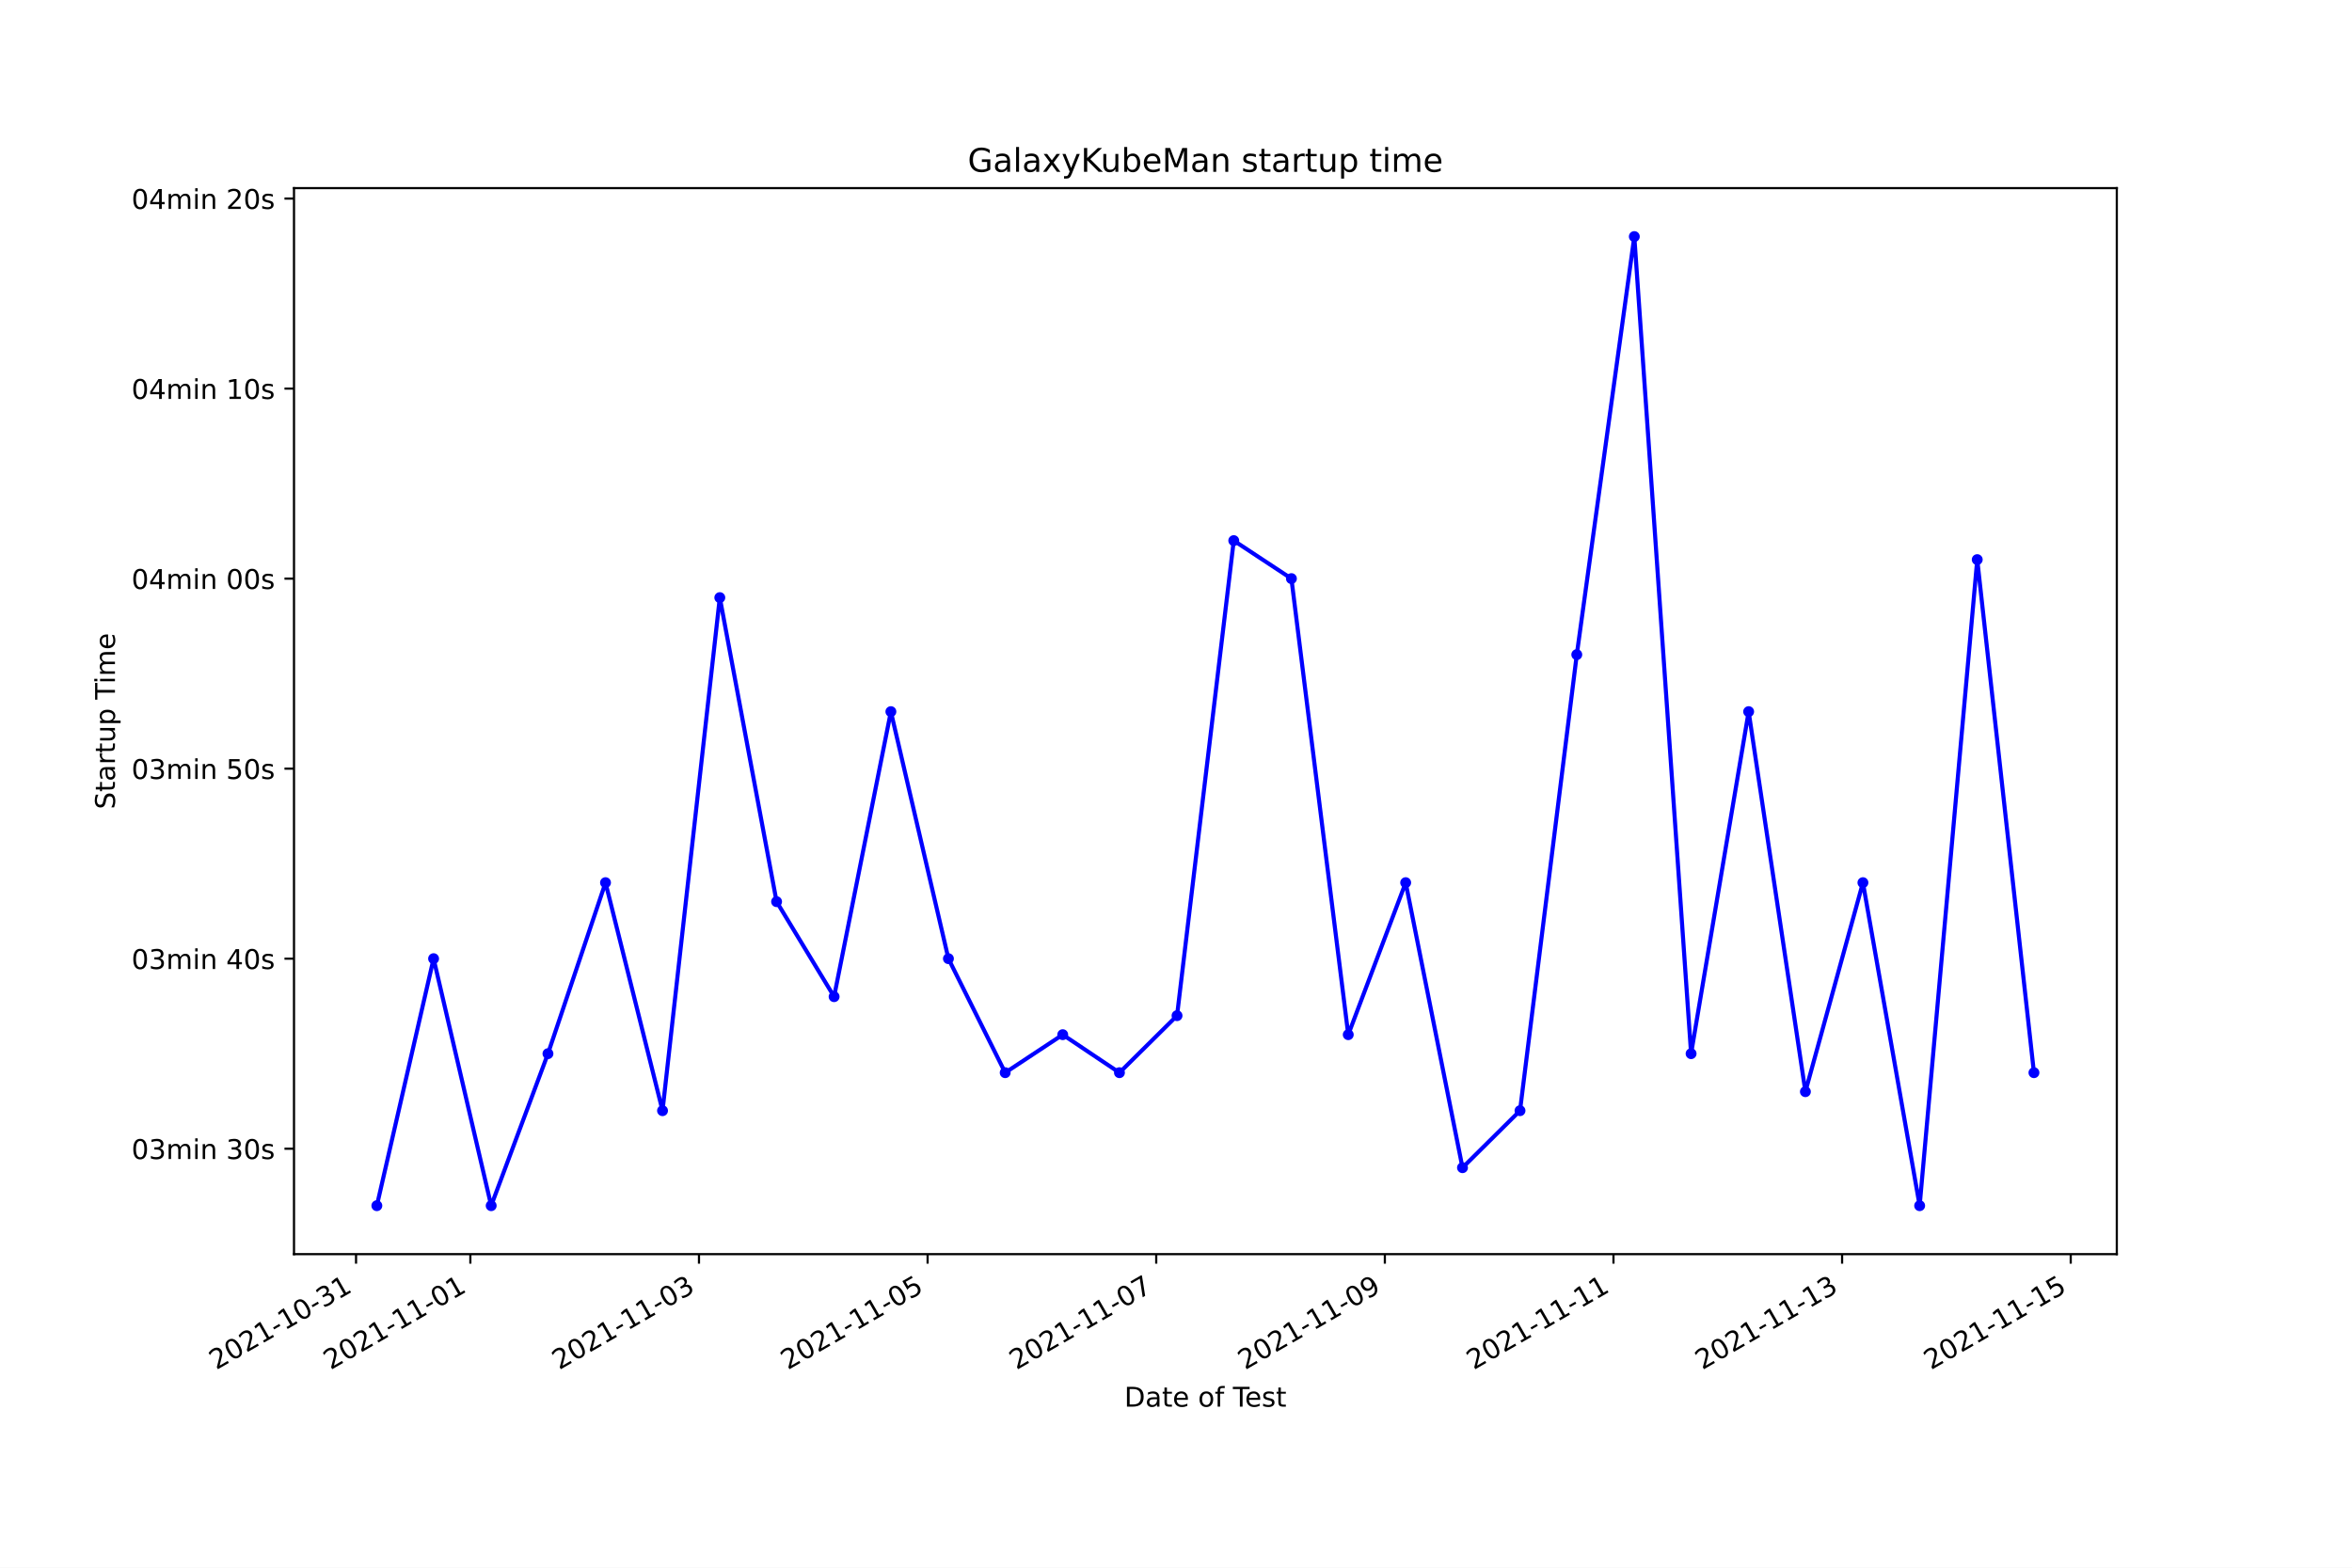
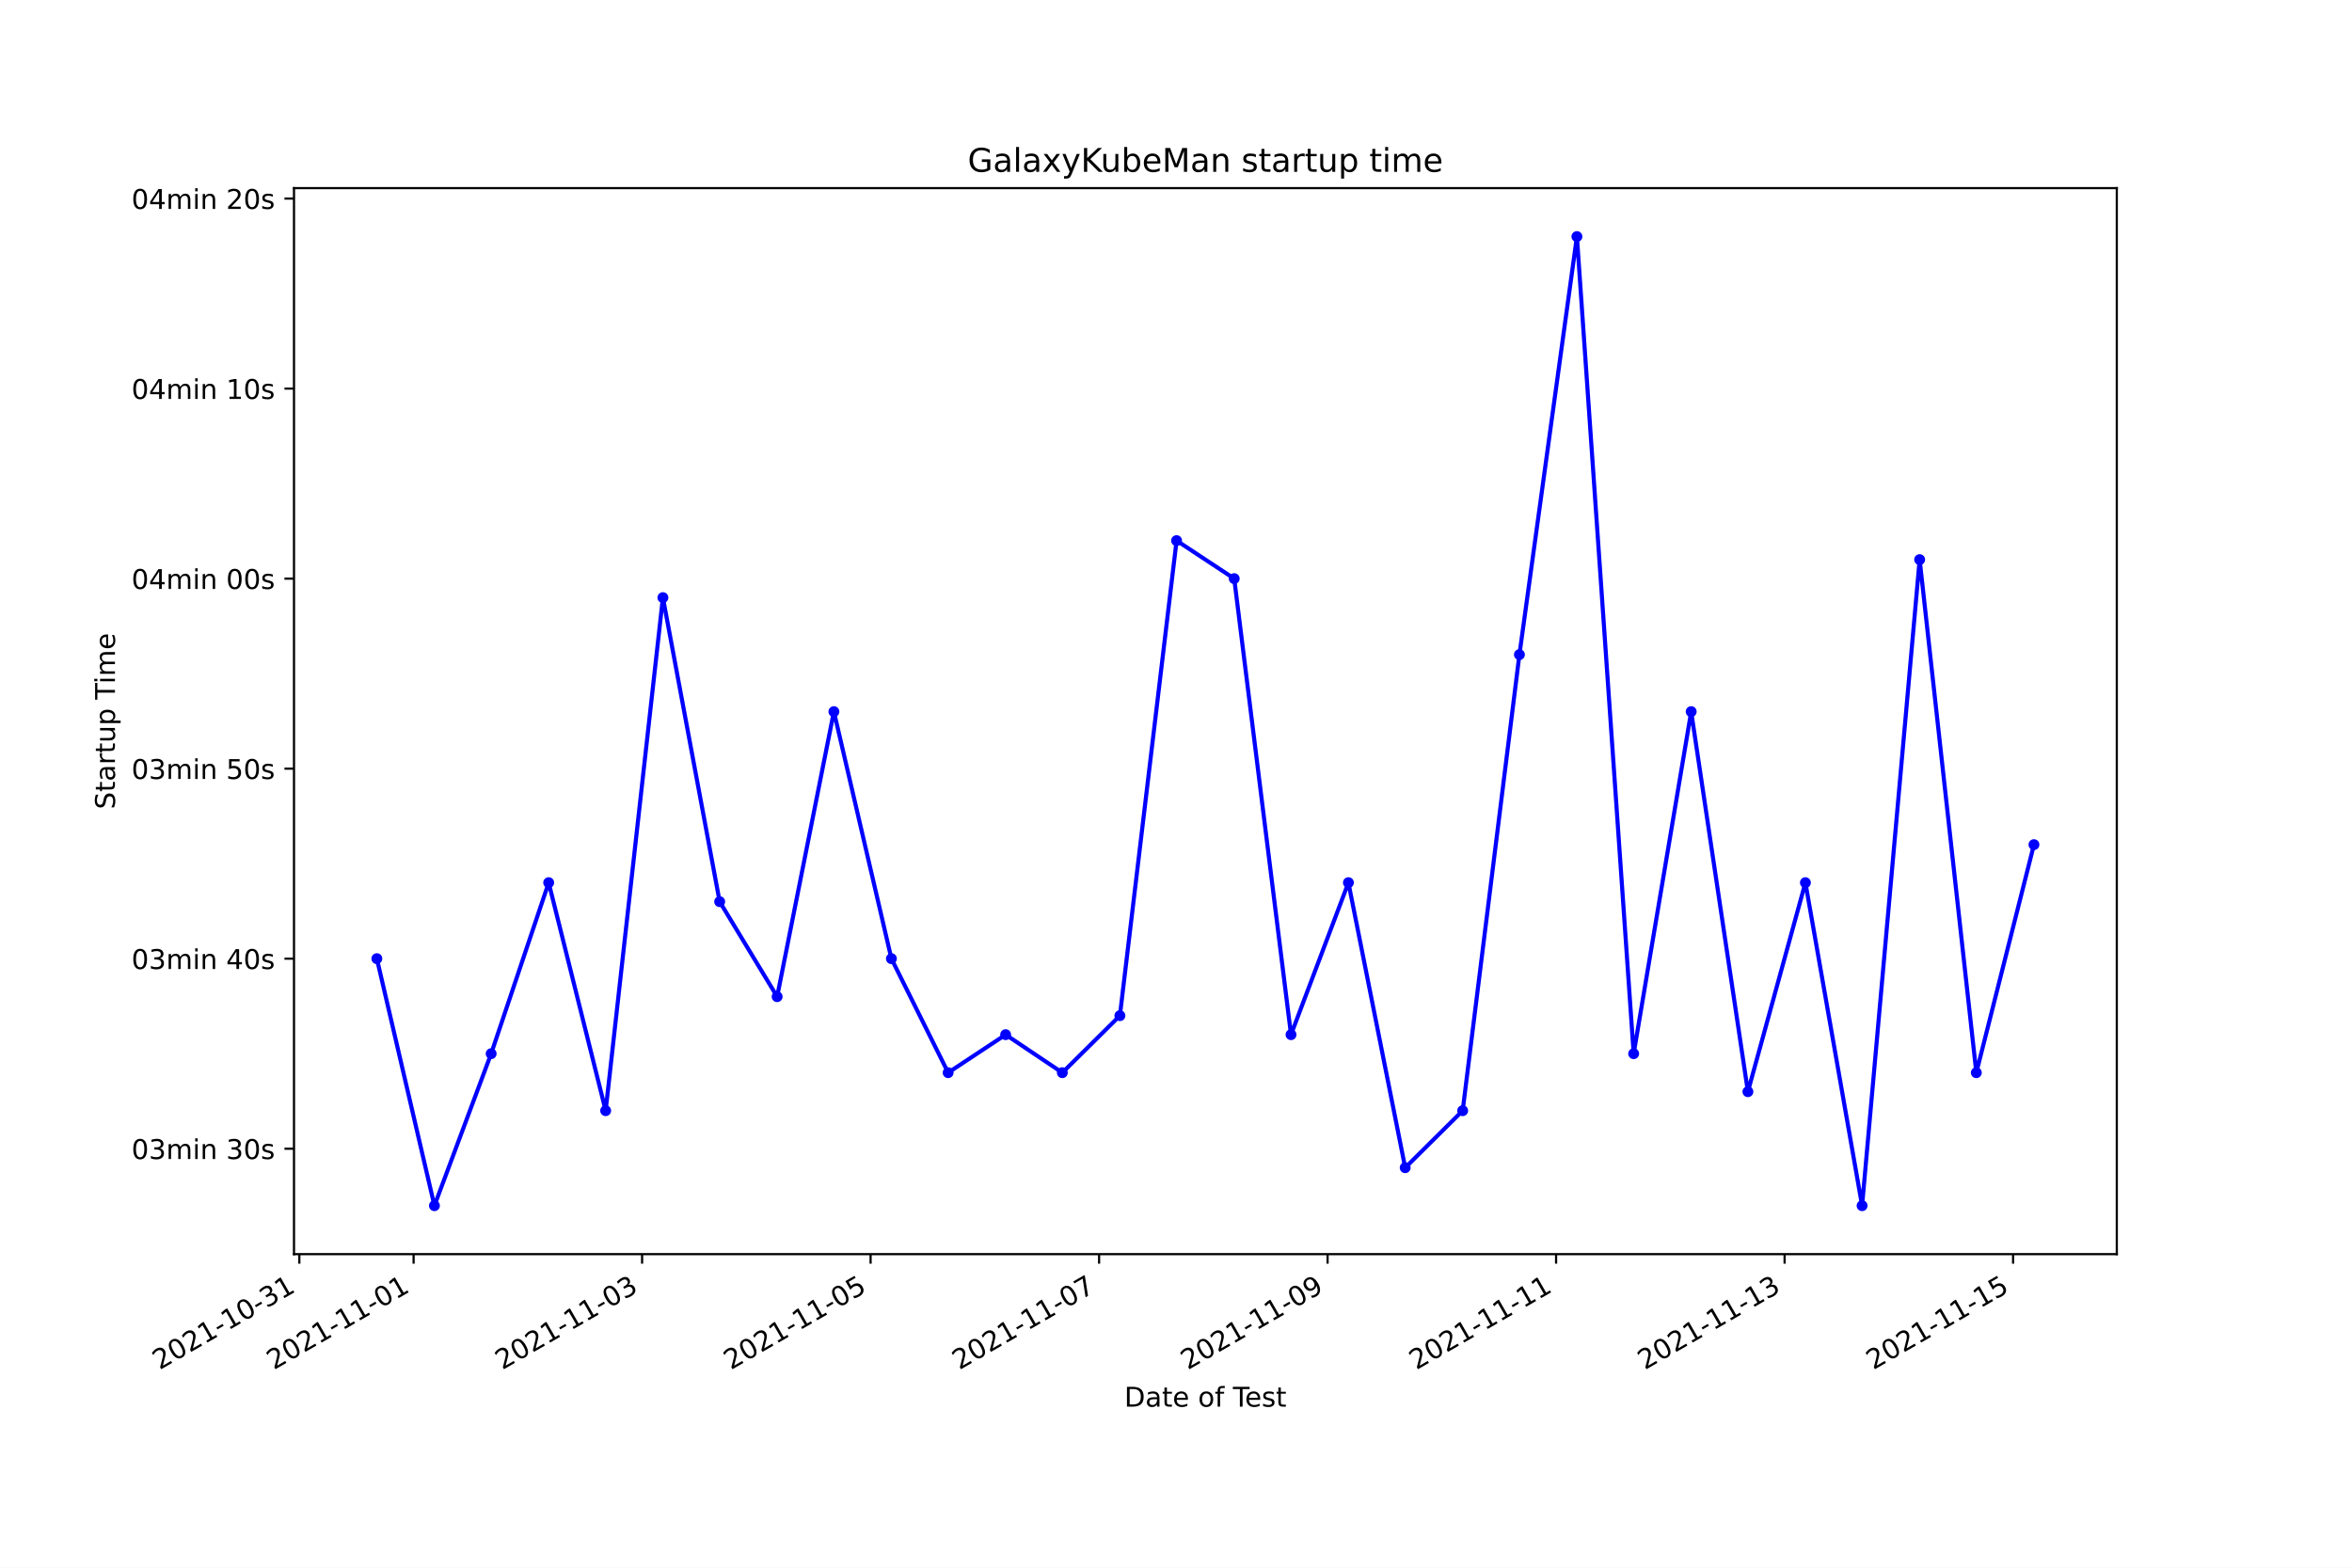
<svg xmlns="http://www.w3.org/2000/svg" xmlns:xlink="http://www.w3.org/1999/xlink" height="576pt" version="1.1" viewBox="0 0 864 576" width="864pt">
  <defs>
    <style type="text/css">*{stroke-linecap:butt;stroke-linejoin:round;}</style>
  </defs>
  <g id="figure_1">
    <g id="patch_1">
      <path d="M 0 576  L 864 576  L 864 0  L 0 0  z " style="fill:#ffffff;" />
    </g>
    <g id="axes_1">
      <g id="patch_2">
        <path d="M 108 460.8  L 777.6 460.8  L 777.6 69.12  L 108 69.12  z " style="fill:#ffffff;" />
      </g>
      <g id="matplotlib.axis_1">
        <g id="xtick_1">
          <g id="line2d_1">
            <defs>
-               <path d="M 0 0  L 0 3.5  " id="m2737525517" style="stroke:#000000;stroke-width:0.8;" />
+               <path d="M 0 0  L 0 3.5  " id="ma0d4ad5fd5" style="stroke:#000000;stroke-width:0.8;" />
            </defs>
            <g>
-               <use style="stroke:#000000;stroke-width:0.8;" x="130.791" xlink:href="#m2737525517" y="460.8" />
+               <use style="stroke:#000000;stroke-width:0.8;" x="109.965" xlink:href="#ma0d4ad5fd5" y="460.8" />
            </g>
          </g>
          <g id="text_1">
-             <g transform="translate(79.42179 503.4383)rotate(-30)scale(0.1 -0.1)">
+             <g transform="translate(58.59595 503.4383)rotate(-30)scale(0.1 -0.1)">
              <defs>
                <path d="M 1228 531  L 3431 531  L 3431 0  L 469 0  L 469 531  Q 828 903 1448 1529  Q 2069 2156 2228 2338  Q 2531 2678 2651 2914  Q 2772 3150 2772 3378  Q 2772 3750 2511 3984  Q 2250 4219 1831 4219  Q 1534 4219 1204 4116  Q 875 4013 500 3803  L 500 4441  Q 881 4594 1212 4672  Q 1544 4750 1819 4750  Q 2544 4750 2975 4387  Q 3406 4025 3406 3419  Q 3406 3131 3298 2873  Q 3191 2616 2906 2266  Q 2828 2175 2409 1742  Q 1991 1309 1228 531  z " id="DejaVuSans-32" transform="scale(0.015625)" />
                <path d="M 2034 4250  Q 1547 4250 1301 3770  Q 1056 3291 1056 2328  Q 1056 1369 1301 889  Q 1547 409 2034 409  Q 2525 409 2770 889  Q 3016 1369 3016 2328  Q 3016 3291 2770 3770  Q 2525 4250 2034 4250  z M 2034 4750  Q 2819 4750 3233 4129  Q 3647 3509 3647 2328  Q 3647 1150 3233 529  Q 2819 -91 2034 -91  Q 1250 -91 836 529  Q 422 1150 422 2328  Q 422 3509 836 4129  Q 1250 4750 2034 4750  z " id="DejaVuSans-30" transform="scale(0.015625)" />
                <path d="M 794 531  L 1825 531  L 1825 4091  L 703 3866  L 703 4441  L 1819 4666  L 2450 4666  L 2450 531  L 3481 531  L 3481 0  L 794 0  L 794 531  z " id="DejaVuSans-31" transform="scale(0.015625)" />
                <path d="M 313 2009  L 1997 2009  L 1997 1497  L 313 1497  L 313 2009  z " id="DejaVuSans-2d" transform="scale(0.015625)" />
                <path d="M 2597 2516  Q 3050 2419 3304 2112  Q 3559 1806 3559 1356  Q 3559 666 3084 287  Q 2609 -91 1734 -91  Q 1441 -91 1130 -33  Q 819 25 488 141  L 488 750  Q 750 597 1062 519  Q 1375 441 1716 441  Q 2309 441 2620 675  Q 2931 909 2931 1356  Q 2931 1769 2642 2001  Q 2353 2234 1838 2234  L 1294 2234  L 1294 2753  L 1863 2753  Q 2328 2753 2575 2939  Q 2822 3125 2822 3475  Q 2822 3834 2567 4026  Q 2313 4219 1838 4219  Q 1578 4219 1281 4162  Q 984 4106 628 3988  L 628 4550  Q 988 4650 1302 4700  Q 1616 4750 1894 4750  Q 2613 4750 3031 4423  Q 3450 4097 3450 3541  Q 3450 3153 3228 2886  Q 3006 2619 2597 2516  z " id="DejaVuSans-33" transform="scale(0.015625)" />
              </defs>
              <use xlink:href="#DejaVuSans-32" />
              <use x="63.623" xlink:href="#DejaVuSans-30" />
              <use x="127.246" xlink:href="#DejaVuSans-32" />
              <use x="190.869" xlink:href="#DejaVuSans-31" />
              <use x="254.492" xlink:href="#DejaVuSans-2d" />
              <use x="290.576" xlink:href="#DejaVuSans-31" />
              <use x="354.199" xlink:href="#DejaVuSans-30" />
              <use x="417.822" xlink:href="#DejaVuSans-2d" />
              <use x="453.906" xlink:href="#DejaVuSans-33" />
              <use x="517.529" xlink:href="#DejaVuSans-31" />
            </g>
          </g>
        </g>
        <g id="xtick_2">
          <g id="line2d_2">
            <g>
-               <use style="stroke:#000000;stroke-width:0.8;" x="172.784" xlink:href="#m2737525517" y="460.8" />
+               <use style="stroke:#000000;stroke-width:0.8;" x="151.934" xlink:href="#ma0d4ad5fd5" y="460.8" />
            </g>
          </g>
          <g id="text_2">
-             <g transform="translate(121.4141 503.4383)rotate(-30)scale(0.1 -0.1)">
+             <g transform="translate(100.565 503.4383)rotate(-30)scale(0.1 -0.1)">
              <use xlink:href="#DejaVuSans-32" />
              <use x="63.623" xlink:href="#DejaVuSans-30" />
              <use x="127.246" xlink:href="#DejaVuSans-32" />
              <use x="190.869" xlink:href="#DejaVuSans-31" />
              <use x="254.492" xlink:href="#DejaVuSans-2d" />
              <use x="290.576" xlink:href="#DejaVuSans-31" />
              <use x="354.199" xlink:href="#DejaVuSans-31" />
              <use x="417.822" xlink:href="#DejaVuSans-2d" />
              <use x="453.906" xlink:href="#DejaVuSans-30" />
              <use x="517.529" xlink:href="#DejaVuSans-31" />
            </g>
          </g>
        </g>
        <g id="xtick_3">
          <g id="line2d_3">
            <g>
-               <use style="stroke:#000000;stroke-width:0.8;" x="256.768" xlink:href="#m2737525517" y="460.8" />
+               <use style="stroke:#000000;stroke-width:0.8;" x="235.873" xlink:href="#ma0d4ad5fd5" y="460.8" />
            </g>
          </g>
          <g id="text_3">
-             <g transform="translate(205.3986 503.4383)rotate(-30)scale(0.1 -0.1)">
+             <g transform="translate(184.5031 503.4383)rotate(-30)scale(0.1 -0.1)">
              <use xlink:href="#DejaVuSans-32" />
              <use x="63.623" xlink:href="#DejaVuSans-30" />
              <use x="127.246" xlink:href="#DejaVuSans-32" />
              <use x="190.869" xlink:href="#DejaVuSans-31" />
              <use x="254.492" xlink:href="#DejaVuSans-2d" />
              <use x="290.576" xlink:href="#DejaVuSans-31" />
              <use x="354.199" xlink:href="#DejaVuSans-31" />
              <use x="417.822" xlink:href="#DejaVuSans-2d" />
              <use x="453.906" xlink:href="#DejaVuSans-30" />
              <use x="517.529" xlink:href="#DejaVuSans-33" />
            </g>
          </g>
        </g>
        <g id="xtick_4">
          <g id="line2d_4">
            <g>
-               <use style="stroke:#000000;stroke-width:0.8;" x="340.753" xlink:href="#m2737525517" y="460.8" />
+               <use style="stroke:#000000;stroke-width:0.8;" x="319.811" xlink:href="#ma0d4ad5fd5" y="460.8" />
            </g>
          </g>
          <g id="text_4">
-             <g transform="translate(289.3832 503.4383)rotate(-30)scale(0.1 -0.1)">
+             <g transform="translate(268.4413 503.4383)rotate(-30)scale(0.1 -0.1)">
              <defs>
                <path d="M 691 4666  L 3169 4666  L 3169 4134  L 1269 4134  L 1269 2991  Q 1406 3038 1543 3061  Q 1681 3084 1819 3084  Q 2600 3084 3056 2656  Q 3513 2228 3513 1497  Q 3513 744 3044 326  Q 2575 -91 1722 -91  Q 1428 -91 1123 -41  Q 819 9 494 109  L 494 744  Q 775 591 1075 516  Q 1375 441 1709 441  Q 2250 441 2565 725  Q 2881 1009 2881 1497  Q 2881 1984 2565 2268  Q 2250 2553 1709 2553  Q 1456 2553 1204 2497  Q 953 2441 691 2322  L 691 4666  z " id="DejaVuSans-35" transform="scale(0.015625)" />
              </defs>
              <use xlink:href="#DejaVuSans-32" />
              <use x="63.623" xlink:href="#DejaVuSans-30" />
              <use x="127.246" xlink:href="#DejaVuSans-32" />
              <use x="190.869" xlink:href="#DejaVuSans-31" />
              <use x="254.492" xlink:href="#DejaVuSans-2d" />
              <use x="290.576" xlink:href="#DejaVuSans-31" />
              <use x="354.199" xlink:href="#DejaVuSans-31" />
              <use x="417.822" xlink:href="#DejaVuSans-2d" />
              <use x="453.906" xlink:href="#DejaVuSans-30" />
              <use x="517.529" xlink:href="#DejaVuSans-35" />
            </g>
          </g>
        </g>
        <g id="xtick_5">
          <g id="line2d_5">
            <g>
-               <use style="stroke:#000000;stroke-width:0.8;" x="424.737" xlink:href="#m2737525517" y="460.8" />
+               <use style="stroke:#000000;stroke-width:0.8;" x="403.749" xlink:href="#ma0d4ad5fd5" y="460.8" />
            </g>
          </g>
          <g id="text_5">
-             <g transform="translate(373.3678 503.4383)rotate(-30)scale(0.1 -0.1)">
+             <g transform="translate(352.3794 503.4383)rotate(-30)scale(0.1 -0.1)">
              <defs>
                <path d="M 525 4666  L 3525 4666  L 3525 4397  L 1831 0  L 1172 0  L 2766 4134  L 525 4134  L 525 4666  z " id="DejaVuSans-37" transform="scale(0.015625)" />
              </defs>
              <use xlink:href="#DejaVuSans-32" />
              <use x="63.623" xlink:href="#DejaVuSans-30" />
              <use x="127.246" xlink:href="#DejaVuSans-32" />
              <use x="190.869" xlink:href="#DejaVuSans-31" />
              <use x="254.492" xlink:href="#DejaVuSans-2d" />
              <use x="290.576" xlink:href="#DejaVuSans-31" />
              <use x="354.199" xlink:href="#DejaVuSans-31" />
              <use x="417.822" xlink:href="#DejaVuSans-2d" />
              <use x="453.906" xlink:href="#DejaVuSans-30" />
              <use x="517.529" xlink:href="#DejaVuSans-37" />
            </g>
          </g>
        </g>
        <g id="xtick_6">
          <g id="line2d_6">
            <g>
-               <use style="stroke:#000000;stroke-width:0.8;" x="508.722" xlink:href="#m2737525517" y="460.8" />
+               <use style="stroke:#000000;stroke-width:0.8;" x="487.687" xlink:href="#ma0d4ad5fd5" y="460.8" />
            </g>
          </g>
          <g id="text_6">
-             <g transform="translate(457.3524 503.4383)rotate(-30)scale(0.1 -0.1)">
+             <g transform="translate(436.3175 503.4383)rotate(-30)scale(0.1 -0.1)">
              <defs>
                <path d="M 703 97  L 703 672  Q 941 559 1184 500  Q 1428 441 1663 441  Q 2288 441 2617 861  Q 2947 1281 2994 2138  Q 2813 1869 2534 1725  Q 2256 1581 1919 1581  Q 1219 1581 811 2004  Q 403 2428 403 3163  Q 403 3881 828 4315  Q 1253 4750 1959 4750  Q 2769 4750 3195 4129  Q 3622 3509 3622 2328  Q 3622 1225 3098 567  Q 2575 -91 1691 -91  Q 1453 -91 1209 -44  Q 966 3 703 97  z M 1959 2075  Q 2384 2075 2632 2365  Q 2881 2656 2881 3163  Q 2881 3666 2632 3958  Q 2384 4250 1959 4250  Q 1534 4250 1286 3958  Q 1038 3666 1038 3163  Q 1038 2656 1286 2365  Q 1534 2075 1959 2075  z " id="DejaVuSans-39" transform="scale(0.015625)" />
              </defs>
              <use xlink:href="#DejaVuSans-32" />
              <use x="63.623" xlink:href="#DejaVuSans-30" />
              <use x="127.246" xlink:href="#DejaVuSans-32" />
              <use x="190.869" xlink:href="#DejaVuSans-31" />
              <use x="254.492" xlink:href="#DejaVuSans-2d" />
              <use x="290.576" xlink:href="#DejaVuSans-31" />
              <use x="354.199" xlink:href="#DejaVuSans-31" />
              <use x="417.822" xlink:href="#DejaVuSans-2d" />
              <use x="453.906" xlink:href="#DejaVuSans-30" />
              <use x="517.529" xlink:href="#DejaVuSans-39" />
            </g>
          </g>
        </g>
        <g id="xtick_7">
          <g id="line2d_7">
            <g>
-               <use style="stroke:#000000;stroke-width:0.8;" x="592.706" xlink:href="#m2737525517" y="460.8" />
+               <use style="stroke:#000000;stroke-width:0.8;" x="571.625" xlink:href="#ma0d4ad5fd5" y="460.8" />
            </g>
          </g>
          <g id="text_7">
-             <g transform="translate(541.3369 503.4383)rotate(-30)scale(0.1 -0.1)">
+             <g transform="translate(520.2557 503.4383)rotate(-30)scale(0.1 -0.1)">
              <use xlink:href="#DejaVuSans-32" />
              <use x="63.623" xlink:href="#DejaVuSans-30" />
              <use x="127.246" xlink:href="#DejaVuSans-32" />
              <use x="190.869" xlink:href="#DejaVuSans-31" />
              <use x="254.492" xlink:href="#DejaVuSans-2d" />
              <use x="290.576" xlink:href="#DejaVuSans-31" />
              <use x="354.199" xlink:href="#DejaVuSans-31" />
              <use x="417.822" xlink:href="#DejaVuSans-2d" />
              <use x="453.906" xlink:href="#DejaVuSans-31" />
              <use x="517.529" xlink:href="#DejaVuSans-31" />
            </g>
          </g>
        </g>
        <g id="xtick_8">
          <g id="line2d_8">
            <g>
-               <use style="stroke:#000000;stroke-width:0.8;" x="676.691" xlink:href="#m2737525517" y="460.8" />
+               <use style="stroke:#000000;stroke-width:0.8;" x="655.563" xlink:href="#ma0d4ad5fd5" y="460.8" />
            </g>
          </g>
          <g id="text_8">
-             <g transform="translate(625.3215 503.4383)rotate(-30)scale(0.1 -0.1)">
+             <g transform="translate(604.1938 503.4383)rotate(-30)scale(0.1 -0.1)">
              <use xlink:href="#DejaVuSans-32" />
              <use x="63.623" xlink:href="#DejaVuSans-30" />
              <use x="127.246" xlink:href="#DejaVuSans-32" />
              <use x="190.869" xlink:href="#DejaVuSans-31" />
              <use x="254.492" xlink:href="#DejaVuSans-2d" />
              <use x="290.576" xlink:href="#DejaVuSans-31" />
              <use x="354.199" xlink:href="#DejaVuSans-31" />
              <use x="417.822" xlink:href="#DejaVuSans-2d" />
              <use x="453.906" xlink:href="#DejaVuSans-31" />
              <use x="517.529" xlink:href="#DejaVuSans-33" />
            </g>
          </g>
        </g>
        <g id="xtick_9">
          <g id="line2d_9">
            <g>
-               <use style="stroke:#000000;stroke-width:0.8;" x="760.676" xlink:href="#m2737525517" y="460.8" />
+               <use style="stroke:#000000;stroke-width:0.8;" x="739.501" xlink:href="#ma0d4ad5fd5" y="460.8" />
            </g>
          </g>
          <g id="text_9">
-             <g transform="translate(709.3061 503.4383)rotate(-30)scale(0.1 -0.1)">
+             <g transform="translate(688.1319 503.4383)rotate(-30)scale(0.1 -0.1)">
              <use xlink:href="#DejaVuSans-32" />
              <use x="63.623" xlink:href="#DejaVuSans-30" />
              <use x="127.246" xlink:href="#DejaVuSans-32" />
              <use x="190.869" xlink:href="#DejaVuSans-31" />
              <use x="254.492" xlink:href="#DejaVuSans-2d" />
              <use x="290.576" xlink:href="#DejaVuSans-31" />
              <use x="354.199" xlink:href="#DejaVuSans-31" />
              <use x="417.822" xlink:href="#DejaVuSans-2d" />
              <use x="453.906" xlink:href="#DejaVuSans-31" />
              <use x="517.529" xlink:href="#DejaVuSans-35" />
            </g>
          </g>
        </g>
        <g id="text_10">
          <g transform="translate(413.0063 516.8378)scale(0.1 -0.1)">
            <defs>
              <path d="M 1259 4147  L 1259 519  L 2022 519  Q 2988 519 3436 956  Q 3884 1394 3884 2338  Q 3884 3275 3436 3711  Q 2988 4147 2022 4147  L 1259 4147  z M 628 4666  L 1925 4666  Q 3281 4666 3915 4102  Q 4550 3538 4550 2338  Q 4550 1131 3912 565  Q 3275 0 1925 0  L 628 0  L 628 4666  z " id="DejaVuSans-44" transform="scale(0.015625)" />
              <path d="M 2194 1759  Q 1497 1759 1228 1600  Q 959 1441 959 1056  Q 959 750 1161 570  Q 1363 391 1709 391  Q 2188 391 2477 730  Q 2766 1069 2766 1631  L 2766 1759  L 2194 1759  z M 3341 1997  L 3341 0  L 2766 0  L 2766 531  Q 2569 213 2275 61  Q 1981 -91 1556 -91  Q 1019 -91 701 211  Q 384 513 384 1019  Q 384 1609 779 1909  Q 1175 2209 1959 2209  L 2766 2209  L 2766 2266  Q 2766 2663 2505 2880  Q 2244 3097 1772 3097  Q 1472 3097 1187 3025  Q 903 2953 641 2809  L 641 3341  Q 956 3463 1253 3523  Q 1550 3584 1831 3584  Q 2591 3584 2966 3190  Q 3341 2797 3341 1997  z " id="DejaVuSans-61" transform="scale(0.015625)" />
              <path d="M 1172 4494  L 1172 3500  L 2356 3500  L 2356 3053  L 1172 3053  L 1172 1153  Q 1172 725 1289 603  Q 1406 481 1766 481  L 2356 481  L 2356 0  L 1766 0  Q 1100 0 847 248  Q 594 497 594 1153  L 594 3053  L 172 3053  L 172 3500  L 594 3500  L 594 4494  L 1172 4494  z " id="DejaVuSans-74" transform="scale(0.015625)" />
              <path d="M 3597 1894  L 3597 1613  L 953 1613  Q 991 1019 1311 708  Q 1631 397 2203 397  Q 2534 397 2845 478  Q 3156 559 3463 722  L 3463 178  Q 3153 47 2828 -22  Q 2503 -91 2169 -91  Q 1331 -91 842 396  Q 353 884 353 1716  Q 353 2575 817 3079  Q 1281 3584 2069 3584  Q 2775 3584 3186 3129  Q 3597 2675 3597 1894  z M 3022 2063  Q 3016 2534 2758 2815  Q 2500 3097 2075 3097  Q 1594 3097 1305 2825  Q 1016 2553 972 2059  L 3022 2063  z " id="DejaVuSans-65" transform="scale(0.015625)" />
              <path id="DejaVuSans-20" transform="scale(0.015625)" />
              <path d="M 1959 3097  Q 1497 3097 1228 2736  Q 959 2375 959 1747  Q 959 1119 1226 758  Q 1494 397 1959 397  Q 2419 397 2687 759  Q 2956 1122 2956 1747  Q 2956 2369 2687 2733  Q 2419 3097 1959 3097  z M 1959 3584  Q 2709 3584 3137 3096  Q 3566 2609 3566 1747  Q 3566 888 3137 398  Q 2709 -91 1959 -91  Q 1206 -91 779 398  Q 353 888 353 1747  Q 353 2609 779 3096  Q 1206 3584 1959 3584  z " id="DejaVuSans-6f" transform="scale(0.015625)" />
              <path d="M 2375 4863  L 2375 4384  L 1825 4384  Q 1516 4384 1395 4259  Q 1275 4134 1275 3809  L 1275 3500  L 2222 3500  L 2222 3053  L 1275 3053  L 1275 0  L 697 0  L 697 3053  L 147 3053  L 147 3500  L 697 3500  L 697 3744  Q 697 4328 969 4595  Q 1241 4863 1831 4863  L 2375 4863  z " id="DejaVuSans-66" transform="scale(0.015625)" />
              <path d="M -19 4666  L 3928 4666  L 3928 4134  L 2272 4134  L 2272 0  L 1638 0  L 1638 4134  L -19 4134  L -19 4666  z " id="DejaVuSans-54" transform="scale(0.015625)" />
              <path d="M 2834 3397  L 2834 2853  Q 2591 2978 2328 3040  Q 2066 3103 1784 3103  Q 1356 3103 1142 2972  Q 928 2841 928 2578  Q 928 2378 1081 2264  Q 1234 2150 1697 2047  L 1894 2003  Q 2506 1872 2764 1633  Q 3022 1394 3022 966  Q 3022 478 2636 193  Q 2250 -91 1575 -91  Q 1294 -91 989 -36  Q 684 19 347 128  L 347 722  Q 666 556 975 473  Q 1284 391 1588 391  Q 1994 391 2212 530  Q 2431 669 2431 922  Q 2431 1156 2273 1281  Q 2116 1406 1581 1522  L 1381 1569  Q 847 1681 609 1914  Q 372 2147 372 2553  Q 372 3047 722 3315  Q 1072 3584 1716 3584  Q 2034 3584 2315 3537  Q 2597 3491 2834 3397  z " id="DejaVuSans-73" transform="scale(0.015625)" />
            </defs>
            <use xlink:href="#DejaVuSans-44" />
            <use x="77.002" xlink:href="#DejaVuSans-61" />
            <use x="138.281" xlink:href="#DejaVuSans-74" />
            <use x="177.49" xlink:href="#DejaVuSans-65" />
            <use x="239.014" xlink:href="#DejaVuSans-20" />
            <use x="270.801" xlink:href="#DejaVuSans-6f" />
            <use x="331.982" xlink:href="#DejaVuSans-66" />
            <use x="367.188" xlink:href="#DejaVuSans-20" />
            <use x="398.975" xlink:href="#DejaVuSans-54" />
            <use x="443.059" xlink:href="#DejaVuSans-65" />
            <use x="504.582" xlink:href="#DejaVuSans-73" />
            <use x="556.682" xlink:href="#DejaVuSans-74" />
          </g>
        </g>
      </g>
      <g id="matplotlib.axis_2">
        <g id="ytick_1">
          <g id="line2d_10">
            <defs>
-               <path d="M 0 0  L -3.5 0  " id="m36400734fe" style="stroke:#000000;stroke-width:0.8;" />
+               <path d="M 0 0  L -3.5 0  " id="m75c293bb0f" style="stroke:#000000;stroke-width:0.8;" />
            </defs>
            <g>
-               <use style="stroke:#000000;stroke-width:0.8;" x="108" xlink:href="#m36400734fe" y="422.051" />
+               <use style="stroke:#000000;stroke-width:0.8;" x="108" xlink:href="#m75c293bb0f" y="422.051" />
            </g>
          </g>
          <g id="text_11">
            <g transform="translate(48.30625 425.8501)scale(0.1 -0.1)">
              <defs>
                <path d="M 3328 2828  Q 3544 3216 3844 3400  Q 4144 3584 4550 3584  Q 5097 3584 5394 3201  Q 5691 2819 5691 2113  L 5691 0  L 5113 0  L 5113 2094  Q 5113 2597 4934 2840  Q 4756 3084 4391 3084  Q 3944 3084 3684 2787  Q 3425 2491 3425 1978  L 3425 0  L 2847 0  L 2847 2094  Q 2847 2600 2669 2842  Q 2491 3084 2119 3084  Q 1678 3084 1418 2786  Q 1159 2488 1159 1978  L 1159 0  L 581 0  L 581 3500  L 1159 3500  L 1159 2956  Q 1356 3278 1631 3431  Q 1906 3584 2284 3584  Q 2666 3584 2933 3390  Q 3200 3197 3328 2828  z " id="DejaVuSans-6d" transform="scale(0.015625)" />
                <path d="M 603 3500  L 1178 3500  L 1178 0  L 603 0  L 603 3500  z M 603 4863  L 1178 4863  L 1178 4134  L 603 4134  L 603 4863  z " id="DejaVuSans-69" transform="scale(0.015625)" />
                <path d="M 3513 2113  L 3513 0  L 2938 0  L 2938 2094  Q 2938 2591 2744 2837  Q 2550 3084 2163 3084  Q 1697 3084 1428 2787  Q 1159 2491 1159 1978  L 1159 0  L 581 0  L 581 3500  L 1159 3500  L 1159 2956  Q 1366 3272 1645 3428  Q 1925 3584 2291 3584  Q 2894 3584 3203 3211  Q 3513 2838 3513 2113  z " id="DejaVuSans-6e" transform="scale(0.015625)" />
              </defs>
              <use xlink:href="#DejaVuSans-30" />
              <use x="63.623" xlink:href="#DejaVuSans-33" />
              <use x="127.246" xlink:href="#DejaVuSans-6d" />
              <use x="224.658" xlink:href="#DejaVuSans-69" />
              <use x="252.441" xlink:href="#DejaVuSans-6e" />
              <use x="315.82" xlink:href="#DejaVuSans-20" />
              <use x="347.607" xlink:href="#DejaVuSans-33" />
              <use x="411.23" xlink:href="#DejaVuSans-30" />
              <use x="474.854" xlink:href="#DejaVuSans-73" />
            </g>
          </g>
        </g>
        <g id="ytick_2">
          <g id="line2d_11">
            <g>
-               <use style="stroke:#000000;stroke-width:0.8;" x="108" xlink:href="#m36400734fe" y="352.233" />
+               <use style="stroke:#000000;stroke-width:0.8;" x="108" xlink:href="#m75c293bb0f" y="352.233" />
            </g>
          </g>
          <g id="text_12">
            <g transform="translate(48.30625 356.0319)scale(0.1 -0.1)">
              <defs>
                <path d="M 2419 4116  L 825 1625  L 2419 1625  L 2419 4116  z M 2253 4666  L 3047 4666  L 3047 1625  L 3713 1625  L 3713 1100  L 3047 1100  L 3047 0  L 2419 0  L 2419 1100  L 313 1100  L 313 1709  L 2253 4666  z " id="DejaVuSans-34" transform="scale(0.015625)" />
              </defs>
              <use xlink:href="#DejaVuSans-30" />
              <use x="63.623" xlink:href="#DejaVuSans-33" />
              <use x="127.246" xlink:href="#DejaVuSans-6d" />
              <use x="224.658" xlink:href="#DejaVuSans-69" />
              <use x="252.441" xlink:href="#DejaVuSans-6e" />
              <use x="315.82" xlink:href="#DejaVuSans-20" />
              <use x="347.607" xlink:href="#DejaVuSans-34" />
              <use x="411.23" xlink:href="#DejaVuSans-30" />
              <use x="474.854" xlink:href="#DejaVuSans-73" />
            </g>
          </g>
        </g>
        <g id="ytick_3">
          <g id="line2d_12">
            <g>
-               <use style="stroke:#000000;stroke-width:0.8;" x="108" xlink:href="#m36400734fe" y="282.415" />
+               <use style="stroke:#000000;stroke-width:0.8;" x="108" xlink:href="#m75c293bb0f" y="282.415" />
            </g>
          </g>
          <g id="text_13">
            <g transform="translate(48.30625 286.2138)scale(0.1 -0.1)">
              <use xlink:href="#DejaVuSans-30" />
              <use x="63.623" xlink:href="#DejaVuSans-33" />
              <use x="127.246" xlink:href="#DejaVuSans-6d" />
              <use x="224.658" xlink:href="#DejaVuSans-69" />
              <use x="252.441" xlink:href="#DejaVuSans-6e" />
              <use x="315.82" xlink:href="#DejaVuSans-20" />
              <use x="347.607" xlink:href="#DejaVuSans-35" />
              <use x="411.23" xlink:href="#DejaVuSans-30" />
              <use x="474.854" xlink:href="#DejaVuSans-73" />
            </g>
          </g>
        </g>
        <g id="ytick_4">
          <g id="line2d_13">
            <g>
-               <use style="stroke:#000000;stroke-width:0.8;" x="108" xlink:href="#m36400734fe" y="212.596" />
+               <use style="stroke:#000000;stroke-width:0.8;" x="108" xlink:href="#m75c293bb0f" y="212.596" />
            </g>
          </g>
          <g id="text_14">
            <g transform="translate(48.30625 216.3956)scale(0.1 -0.1)">
              <use xlink:href="#DejaVuSans-30" />
              <use x="63.623" xlink:href="#DejaVuSans-34" />
              <use x="127.246" xlink:href="#DejaVuSans-6d" />
              <use x="224.658" xlink:href="#DejaVuSans-69" />
              <use x="252.441" xlink:href="#DejaVuSans-6e" />
              <use x="315.82" xlink:href="#DejaVuSans-20" />
              <use x="347.607" xlink:href="#DejaVuSans-30" />
              <use x="411.23" xlink:href="#DejaVuSans-30" />
              <use x="474.854" xlink:href="#DejaVuSans-73" />
            </g>
          </g>
        </g>
        <g id="ytick_5">
          <g id="line2d_14">
            <g>
-               <use style="stroke:#000000;stroke-width:0.8;" x="108" xlink:href="#m36400734fe" y="142.778" />
+               <use style="stroke:#000000;stroke-width:0.8;" x="108" xlink:href="#m75c293bb0f" y="142.778" />
            </g>
          </g>
          <g id="text_15">
            <g transform="translate(48.30625 146.5774)scale(0.1 -0.1)">
              <use xlink:href="#DejaVuSans-30" />
              <use x="63.623" xlink:href="#DejaVuSans-34" />
              <use x="127.246" xlink:href="#DejaVuSans-6d" />
              <use x="224.658" xlink:href="#DejaVuSans-69" />
              <use x="252.441" xlink:href="#DejaVuSans-6e" />
              <use x="315.82" xlink:href="#DejaVuSans-20" />
              <use x="347.607" xlink:href="#DejaVuSans-31" />
              <use x="411.23" xlink:href="#DejaVuSans-30" />
              <use x="474.854" xlink:href="#DejaVuSans-73" />
            </g>
          </g>
        </g>
        <g id="ytick_6">
          <g id="line2d_15">
            <g>
-               <use style="stroke:#000000;stroke-width:0.8;" x="108" xlink:href="#m36400734fe" y="72.96" />
+               <use style="stroke:#000000;stroke-width:0.8;" x="108" xlink:href="#m75c293bb0f" y="72.96" />
            </g>
          </g>
          <g id="text_16">
            <g transform="translate(48.30625 76.75921)scale(0.1 -0.1)">
              <use xlink:href="#DejaVuSans-30" />
              <use x="63.623" xlink:href="#DejaVuSans-34" />
              <use x="127.246" xlink:href="#DejaVuSans-6d" />
              <use x="224.658" xlink:href="#DejaVuSans-69" />
              <use x="252.441" xlink:href="#DejaVuSans-6e" />
              <use x="315.82" xlink:href="#DejaVuSans-20" />
              <use x="347.607" xlink:href="#DejaVuSans-32" />
              <use x="411.23" xlink:href="#DejaVuSans-30" />
              <use x="474.854" xlink:href="#DejaVuSans-73" />
            </g>
          </g>
        </g>
        <g id="text_17">
          <g transform="translate(42.22656 297.3397)rotate(-90)scale(0.1 -0.1)">
            <defs>
              <path d="M 3425 4513  L 3425 3897  Q 3066 4069 2747 4153  Q 2428 4238 2131 4238  Q 1616 4238 1336 4038  Q 1056 3838 1056 3469  Q 1056 3159 1242 3001  Q 1428 2844 1947 2747  L 2328 2669  Q 3034 2534 3370 2195  Q 3706 1856 3706 1288  Q 3706 609 3251 259  Q 2797 -91 1919 -91  Q 1588 -91 1214 -16  Q 841 59 441 206  L 441 856  Q 825 641 1194 531  Q 1563 422 1919 422  Q 2459 422 2753 634  Q 3047 847 3047 1241  Q 3047 1584 2836 1778  Q 2625 1972 2144 2069  L 1759 2144  Q 1053 2284 737 2584  Q 422 2884 422 3419  Q 422 4038 858 4394  Q 1294 4750 2059 4750  Q 2388 4750 2728 4690  Q 3069 4631 3425 4513  z " id="DejaVuSans-53" transform="scale(0.015625)" />
              <path d="M 2631 2963  Q 2534 3019 2420 3045  Q 2306 3072 2169 3072  Q 1681 3072 1420 2755  Q 1159 2438 1159 1844  L 1159 0  L 581 0  L 581 3500  L 1159 3500  L 1159 2956  Q 1341 3275 1631 3429  Q 1922 3584 2338 3584  Q 2397 3584 2469 3576  Q 2541 3569 2628 3553  L 2631 2963  z " id="DejaVuSans-72" transform="scale(0.015625)" />
              <path d="M 544 1381  L 544 3500  L 1119 3500  L 1119 1403  Q 1119 906 1312 657  Q 1506 409 1894 409  Q 2359 409 2629 706  Q 2900 1003 2900 1516  L 2900 3500  L 3475 3500  L 3475 0  L 2900 0  L 2900 538  Q 2691 219 2414 64  Q 2138 -91 1772 -91  Q 1169 -91 856 284  Q 544 659 544 1381  z M 1991 3584  L 1991 3584  z " id="DejaVuSans-75" transform="scale(0.015625)" />
              <path d="M 1159 525  L 1159 -1331  L 581 -1331  L 581 3500  L 1159 3500  L 1159 2969  Q 1341 3281 1617 3432  Q 1894 3584 2278 3584  Q 2916 3584 3314 3078  Q 3713 2572 3713 1747  Q 3713 922 3314 415  Q 2916 -91 2278 -91  Q 1894 -91 1617 61  Q 1341 213 1159 525  z M 3116 1747  Q 3116 2381 2855 2742  Q 2594 3103 2138 3103  Q 1681 3103 1420 2742  Q 1159 2381 1159 1747  Q 1159 1113 1420 752  Q 1681 391 2138 391  Q 2594 391 2855 752  Q 3116 1113 3116 1747  z " id="DejaVuSans-70" transform="scale(0.015625)" />
            </defs>
            <use xlink:href="#DejaVuSans-53" />
            <use x="63.477" xlink:href="#DejaVuSans-74" />
            <use x="102.686" xlink:href="#DejaVuSans-61" />
            <use x="163.965" xlink:href="#DejaVuSans-72" />
            <use x="205.078" xlink:href="#DejaVuSans-74" />
            <use x="244.287" xlink:href="#DejaVuSans-75" />
            <use x="307.666" xlink:href="#DejaVuSans-70" />
            <use x="371.143" xlink:href="#DejaVuSans-20" />
            <use x="402.93" xlink:href="#DejaVuSans-54" />
            <use x="460.889" xlink:href="#DejaVuSans-69" />
            <use x="488.672" xlink:href="#DejaVuSans-6d" />
            <use x="586.084" xlink:href="#DejaVuSans-65" />
          </g>
        </g>
      </g>
      <g id="line2d_16">
-         <path clip-path="url(#pfbb822f472)" d="M 747.164 394.124  L 726.333 205.615  L 705.179 442.996  L 684.34 324.305  L 663.209 401.105  L 642.36 261.469  L 621.219 387.142  L 600.361 86.924  L 579.228 240.524  L 558.371 408.087  L 537.245 429.033  L 516.373 324.305  L 495.278 380.16  L 474.398 212.596  L 453.218 198.633  L 432.382 373.178  L 411.225 394.124  L 390.39 380.16  L 369.256 394.124  L 348.403 352.233  L 327.264 261.469  L 306.406 366.196  L 285.278 331.287  L 264.419 219.578  L 243.377 408.087  L 222.433 324.305  L 201.292 387.142  L 180.437 442.996  L 159.278 352.233  L 138.436 442.996  " style="fill:none;stroke:#0000ff;stroke-linecap:square;stroke-width:1.5;" />
+         <path clip-path="url(#p75ec733743)" d="M 747.164 310.342  L 725.997 394.124  L 705.178 205.615  L 684.036 442.996  L 663.209 324.305  L 642.088 401.105  L 621.251 261.469  L 600.122 387.142  L 579.275 86.924  L 558.154 240.524  L 537.309 408.087  L 516.194 429.033  L 495.334 324.305  L 474.251 380.16  L 453.383 212.596  L 432.213 198.633  L 411.39 373.178  L 390.244 394.124  L 369.42 380.16  L 348.298 394.124  L 327.456 352.233  L 306.33 261.469  L 285.483 366.196  L 264.366 331.287  L 243.519 219.578  L 222.489 408.087  L 201.556 324.305  L 180.427 387.142  L 159.584 442.996  L 138.436 352.233  " style="fill:none;stroke:#0000ff;stroke-linecap:square;stroke-width:1.5;" />
        <defs>
-           <path d="M 0 1.5  C 0.398 1.5 0.779 1.342 1.061 1.061  C 1.342 0.779 1.5 0.398 1.5 0  C 1.5 -0.398 1.342 -0.779 1.061 -1.061  C 0.779 -1.342 0.398 -1.5 0 -1.5  C -0.398 -1.5 -0.779 -1.342 -1.061 -1.061  C -1.342 -0.779 -1.5 -0.398 -1.5 0  C -1.5 0.398 -1.342 0.779 -1.061 1.061  C -0.779 1.342 -0.398 1.5 0 1.5  z " id="mf28a13e347" style="stroke:#0000ff;" />
+           <path d="M 0 1.5  C 0.398 1.5 0.779 1.342 1.061 1.061  C 1.342 0.779 1.5 0.398 1.5 0  C 1.5 -0.398 1.342 -0.779 1.061 -1.061  C 0.779 -1.342 0.398 -1.5 0 -1.5  C -0.398 -1.5 -0.779 -1.342 -1.061 -1.061  C -1.342 -0.779 -1.5 -0.398 -1.5 0  C -1.5 0.398 -1.342 0.779 -1.061 1.061  C -0.779 1.342 -0.398 1.5 0 1.5  z " id="m85839a8b4b" style="stroke:#0000ff;" />
        </defs>
-         <g clip-path="url(#pfbb822f472)">
-           <use style="fill:#0000ff;stroke:#0000ff;" x="747.164" xlink:href="#mf28a13e347" y="394.124" />
-           <use style="fill:#0000ff;stroke:#0000ff;" x="726.333" xlink:href="#mf28a13e347" y="205.615" />
-           <use style="fill:#0000ff;stroke:#0000ff;" x="705.179" xlink:href="#mf28a13e347" y="442.996" />
-           <use style="fill:#0000ff;stroke:#0000ff;" x="684.34" xlink:href="#mf28a13e347" y="324.305" />
-           <use style="fill:#0000ff;stroke:#0000ff;" x="663.209" xlink:href="#mf28a13e347" y="401.105" />
-           <use style="fill:#0000ff;stroke:#0000ff;" x="642.36" xlink:href="#mf28a13e347" y="261.469" />
-           <use style="fill:#0000ff;stroke:#0000ff;" x="621.219" xlink:href="#mf28a13e347" y="387.142" />
-           <use style="fill:#0000ff;stroke:#0000ff;" x="600.361" xlink:href="#mf28a13e347" y="86.924" />
-           <use style="fill:#0000ff;stroke:#0000ff;" x="579.228" xlink:href="#mf28a13e347" y="240.524" />
-           <use style="fill:#0000ff;stroke:#0000ff;" x="558.371" xlink:href="#mf28a13e347" y="408.087" />
-           <use style="fill:#0000ff;stroke:#0000ff;" x="537.245" xlink:href="#mf28a13e347" y="429.033" />
-           <use style="fill:#0000ff;stroke:#0000ff;" x="516.373" xlink:href="#mf28a13e347" y="324.305" />
-           <use style="fill:#0000ff;stroke:#0000ff;" x="495.278" xlink:href="#mf28a13e347" y="380.16" />
-           <use style="fill:#0000ff;stroke:#0000ff;" x="474.398" xlink:href="#mf28a13e347" y="212.596" />
-           <use style="fill:#0000ff;stroke:#0000ff;" x="453.218" xlink:href="#mf28a13e347" y="198.633" />
-           <use style="fill:#0000ff;stroke:#0000ff;" x="432.382" xlink:href="#mf28a13e347" y="373.178" />
-           <use style="fill:#0000ff;stroke:#0000ff;" x="411.225" xlink:href="#mf28a13e347" y="394.124" />
-           <use style="fill:#0000ff;stroke:#0000ff;" x="390.39" xlink:href="#mf28a13e347" y="380.16" />
-           <use style="fill:#0000ff;stroke:#0000ff;" x="369.256" xlink:href="#mf28a13e347" y="394.124" />
-           <use style="fill:#0000ff;stroke:#0000ff;" x="348.403" xlink:href="#mf28a13e347" y="352.233" />
-           <use style="fill:#0000ff;stroke:#0000ff;" x="327.264" xlink:href="#mf28a13e347" y="261.469" />
-           <use style="fill:#0000ff;stroke:#0000ff;" x="306.406" xlink:href="#mf28a13e347" y="366.196" />
-           <use style="fill:#0000ff;stroke:#0000ff;" x="285.278" xlink:href="#mf28a13e347" y="331.287" />
-           <use style="fill:#0000ff;stroke:#0000ff;" x="264.419" xlink:href="#mf28a13e347" y="219.578" />
-           <use style="fill:#0000ff;stroke:#0000ff;" x="243.377" xlink:href="#mf28a13e347" y="408.087" />
-           <use style="fill:#0000ff;stroke:#0000ff;" x="222.433" xlink:href="#mf28a13e347" y="324.305" />
-           <use style="fill:#0000ff;stroke:#0000ff;" x="201.292" xlink:href="#mf28a13e347" y="387.142" />
-           <use style="fill:#0000ff;stroke:#0000ff;" x="180.437" xlink:href="#mf28a13e347" y="442.996" />
-           <use style="fill:#0000ff;stroke:#0000ff;" x="159.278" xlink:href="#mf28a13e347" y="352.233" />
-           <use style="fill:#0000ff;stroke:#0000ff;" x="138.436" xlink:href="#mf28a13e347" y="442.996" />
+         <g clip-path="url(#p75ec733743)">
+           <use style="fill:#0000ff;stroke:#0000ff;" x="747.164" xlink:href="#m85839a8b4b" y="310.342" />
+           <use style="fill:#0000ff;stroke:#0000ff;" x="725.997" xlink:href="#m85839a8b4b" y="394.124" />
+           <use style="fill:#0000ff;stroke:#0000ff;" x="705.178" xlink:href="#m85839a8b4b" y="205.615" />
+           <use style="fill:#0000ff;stroke:#0000ff;" x="684.036" xlink:href="#m85839a8b4b" y="442.996" />
+           <use style="fill:#0000ff;stroke:#0000ff;" x="663.209" xlink:href="#m85839a8b4b" y="324.305" />
+           <use style="fill:#0000ff;stroke:#0000ff;" x="642.088" xlink:href="#m85839a8b4b" y="401.105" />
+           <use style="fill:#0000ff;stroke:#0000ff;" x="621.251" xlink:href="#m85839a8b4b" y="261.469" />
+           <use style="fill:#0000ff;stroke:#0000ff;" x="600.122" xlink:href="#m85839a8b4b" y="387.142" />
+           <use style="fill:#0000ff;stroke:#0000ff;" x="579.275" xlink:href="#m85839a8b4b" y="86.924" />
+           <use style="fill:#0000ff;stroke:#0000ff;" x="558.154" xlink:href="#m85839a8b4b" y="240.524" />
+           <use style="fill:#0000ff;stroke:#0000ff;" x="537.309" xlink:href="#m85839a8b4b" y="408.087" />
+           <use style="fill:#0000ff;stroke:#0000ff;" x="516.194" xlink:href="#m85839a8b4b" y="429.033" />
+           <use style="fill:#0000ff;stroke:#0000ff;" x="495.334" xlink:href="#m85839a8b4b" y="324.305" />
+           <use style="fill:#0000ff;stroke:#0000ff;" x="474.251" xlink:href="#m85839a8b4b" y="380.16" />
+           <use style="fill:#0000ff;stroke:#0000ff;" x="453.383" xlink:href="#m85839a8b4b" y="212.596" />
+           <use style="fill:#0000ff;stroke:#0000ff;" x="432.213" xlink:href="#m85839a8b4b" y="198.633" />
+           <use style="fill:#0000ff;stroke:#0000ff;" x="411.39" xlink:href="#m85839a8b4b" y="373.178" />
+           <use style="fill:#0000ff;stroke:#0000ff;" x="390.244" xlink:href="#m85839a8b4b" y="394.124" />
+           <use style="fill:#0000ff;stroke:#0000ff;" x="369.42" xlink:href="#m85839a8b4b" y="380.16" />
+           <use style="fill:#0000ff;stroke:#0000ff;" x="348.298" xlink:href="#m85839a8b4b" y="394.124" />
+           <use style="fill:#0000ff;stroke:#0000ff;" x="327.456" xlink:href="#m85839a8b4b" y="352.233" />
+           <use style="fill:#0000ff;stroke:#0000ff;" x="306.33" xlink:href="#m85839a8b4b" y="261.469" />
+           <use style="fill:#0000ff;stroke:#0000ff;" x="285.483" xlink:href="#m85839a8b4b" y="366.196" />
+           <use style="fill:#0000ff;stroke:#0000ff;" x="264.366" xlink:href="#m85839a8b4b" y="331.287" />
+           <use style="fill:#0000ff;stroke:#0000ff;" x="243.519" xlink:href="#m85839a8b4b" y="219.578" />
+           <use style="fill:#0000ff;stroke:#0000ff;" x="222.489" xlink:href="#m85839a8b4b" y="408.087" />
+           <use style="fill:#0000ff;stroke:#0000ff;" x="201.556" xlink:href="#m85839a8b4b" y="324.305" />
+           <use style="fill:#0000ff;stroke:#0000ff;" x="180.427" xlink:href="#m85839a8b4b" y="387.142" />
+           <use style="fill:#0000ff;stroke:#0000ff;" x="159.584" xlink:href="#m85839a8b4b" y="442.996" />
+           <use style="fill:#0000ff;stroke:#0000ff;" x="138.436" xlink:href="#m85839a8b4b" y="352.233" />
        </g>
      </g>
      <g id="patch_3">
        <path d="M 108 460.8  L 108 69.12  " style="fill:none;stroke:#000000;stroke-linecap:square;stroke-linejoin:miter;stroke-width:0.8;" />
      </g>
      <g id="patch_4">
        <path d="M 777.6 460.8  L 777.6 69.12  " style="fill:none;stroke:#000000;stroke-linecap:square;stroke-linejoin:miter;stroke-width:0.8;" />
      </g>
      <g id="patch_5">
        <path d="M 108 460.8  L 777.6 460.8  " style="fill:none;stroke:#000000;stroke-linecap:square;stroke-linejoin:miter;stroke-width:0.8;" />
      </g>
      <g id="patch_6">
        <path d="M 108 69.12  L 777.6 69.12  " style="fill:none;stroke:#000000;stroke-linecap:square;stroke-linejoin:miter;stroke-width:0.8;" />
      </g>
      <g id="text_18">
        <g transform="translate(355.4794 63.12)scale(0.12 -0.12)">
          <defs>
            <path d="M 3809 666  L 3809 1919  L 2778 1919  L 2778 2438  L 4434 2438  L 4434 434  Q 4069 175 3628 42  Q 3188 -91 2688 -91  Q 1594 -91 976 548  Q 359 1188 359 2328  Q 359 3472 976 4111  Q 1594 4750 2688 4750  Q 3144 4750 3555 4637  Q 3966 4525 4313 4306  L 4313 3634  Q 3963 3931 3569 4081  Q 3175 4231 2741 4231  Q 1884 4231 1454 3753  Q 1025 3275 1025 2328  Q 1025 1384 1454 906  Q 1884 428 2741 428  Q 3075 428 3337 486  Q 3600 544 3809 666  z " id="DejaVuSans-47" transform="scale(0.015625)" />
            <path d="M 603 4863  L 1178 4863  L 1178 0  L 603 0  L 603 4863  z " id="DejaVuSans-6c" transform="scale(0.015625)" />
            <path d="M 3513 3500  L 2247 1797  L 3578 0  L 2900 0  L 1881 1375  L 863 0  L 184 0  L 1544 1831  L 300 3500  L 978 3500  L 1906 2253  L 2834 3500  L 3513 3500  z " id="DejaVuSans-78" transform="scale(0.015625)" />
            <path d="M 2059 -325  Q 1816 -950 1584 -1140  Q 1353 -1331 966 -1331  L 506 -1331  L 506 -850  L 844 -850  Q 1081 -850 1212 -737  Q 1344 -625 1503 -206  L 1606 56  L 191 3500  L 800 3500  L 1894 763  L 2988 3500  L 3597 3500  L 2059 -325  z " id="DejaVuSans-79" transform="scale(0.015625)" />
            <path d="M 628 4666  L 1259 4666  L 1259 2694  L 3353 4666  L 4166 4666  L 1850 2491  L 4331 0  L 3500 0  L 1259 2247  L 1259 0  L 628 0  L 628 4666  z " id="DejaVuSans-4b" transform="scale(0.015625)" />
            <path d="M 3116 1747  Q 3116 2381 2855 2742  Q 2594 3103 2138 3103  Q 1681 3103 1420 2742  Q 1159 2381 1159 1747  Q 1159 1113 1420 752  Q 1681 391 2138 391  Q 2594 391 2855 752  Q 3116 1113 3116 1747  z M 1159 2969  Q 1341 3281 1617 3432  Q 1894 3584 2278 3584  Q 2916 3584 3314 3078  Q 3713 2572 3713 1747  Q 3713 922 3314 415  Q 2916 -91 2278 -91  Q 1894 -91 1617 61  Q 1341 213 1159 525  L 1159 0  L 581 0  L 581 4863  L 1159 4863  L 1159 2969  z " id="DejaVuSans-62" transform="scale(0.015625)" />
            <path d="M 628 4666  L 1569 4666  L 2759 1491  L 3956 4666  L 4897 4666  L 4897 0  L 4281 0  L 4281 4097  L 3078 897  L 2444 897  L 1241 4097  L 1241 0  L 628 0  L 628 4666  z " id="DejaVuSans-4d" transform="scale(0.015625)" />
          </defs>
          <use xlink:href="#DejaVuSans-47" />
          <use x="77.49" xlink:href="#DejaVuSans-61" />
          <use x="138.77" xlink:href="#DejaVuSans-6c" />
          <use x="166.553" xlink:href="#DejaVuSans-61" />
          <use x="227.832" xlink:href="#DejaVuSans-78" />
          <use x="287.012" xlink:href="#DejaVuSans-79" />
          <use x="346.191" xlink:href="#DejaVuSans-4b" />
          <use x="406.768" xlink:href="#DejaVuSans-75" />
          <use x="470.146" xlink:href="#DejaVuSans-62" />
          <use x="533.623" xlink:href="#DejaVuSans-65" />
          <use x="595.146" xlink:href="#DejaVuSans-4d" />
          <use x="681.426" xlink:href="#DejaVuSans-61" />
          <use x="742.705" xlink:href="#DejaVuSans-6e" />
          <use x="806.084" xlink:href="#DejaVuSans-20" />
          <use x="837.871" xlink:href="#DejaVuSans-73" />
          <use x="889.971" xlink:href="#DejaVuSans-74" />
          <use x="929.18" xlink:href="#DejaVuSans-61" />
          <use x="990.459" xlink:href="#DejaVuSans-72" />
          <use x="1031.572" xlink:href="#DejaVuSans-74" />
          <use x="1070.781" xlink:href="#DejaVuSans-75" />
          <use x="1134.16" xlink:href="#DejaVuSans-70" />
          <use x="1197.637" xlink:href="#DejaVuSans-20" />
          <use x="1229.424" xlink:href="#DejaVuSans-74" />
          <use x="1268.633" xlink:href="#DejaVuSans-69" />
          <use x="1296.416" xlink:href="#DejaVuSans-6d" />
          <use x="1393.828" xlink:href="#DejaVuSans-65" />
        </g>
      </g>
    </g>
  </g>
  <defs>
-     <clipPath id="pfbb822f472">
+     <clipPath id="p75ec733743">
      <rect height="391.68" width="669.6" x="108" y="69.12" />
    </clipPath>
  </defs>
</svg>
